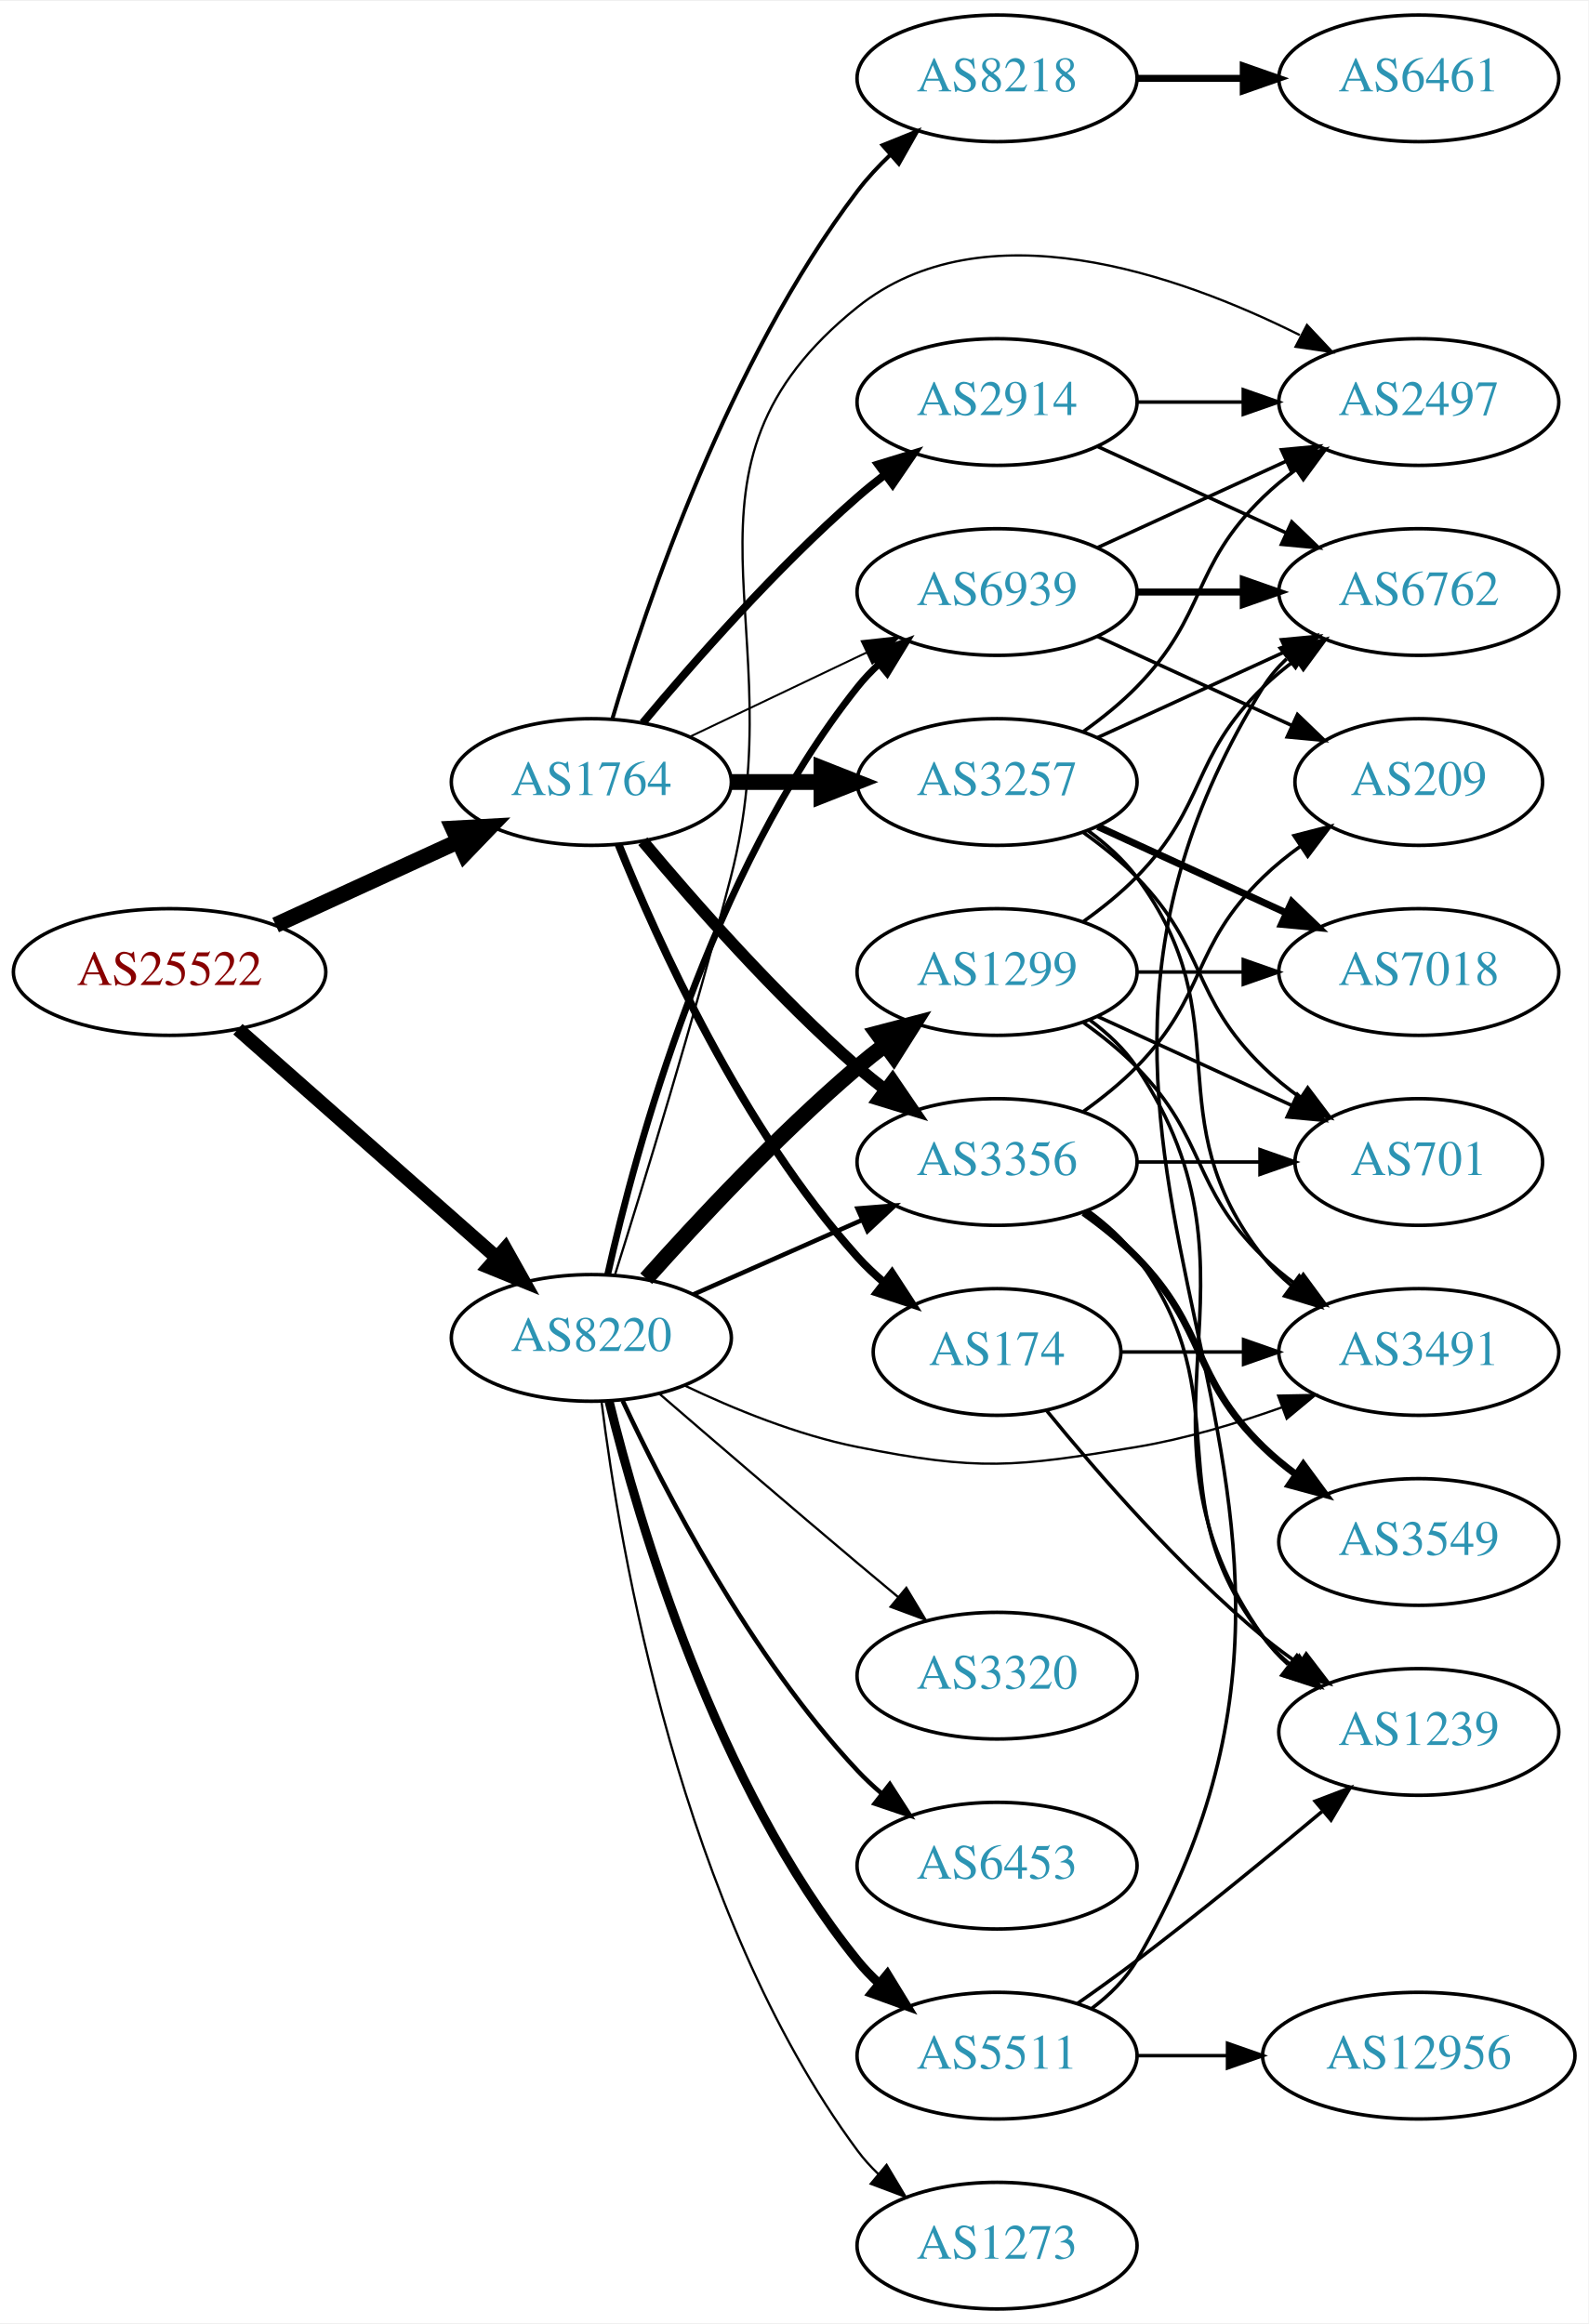
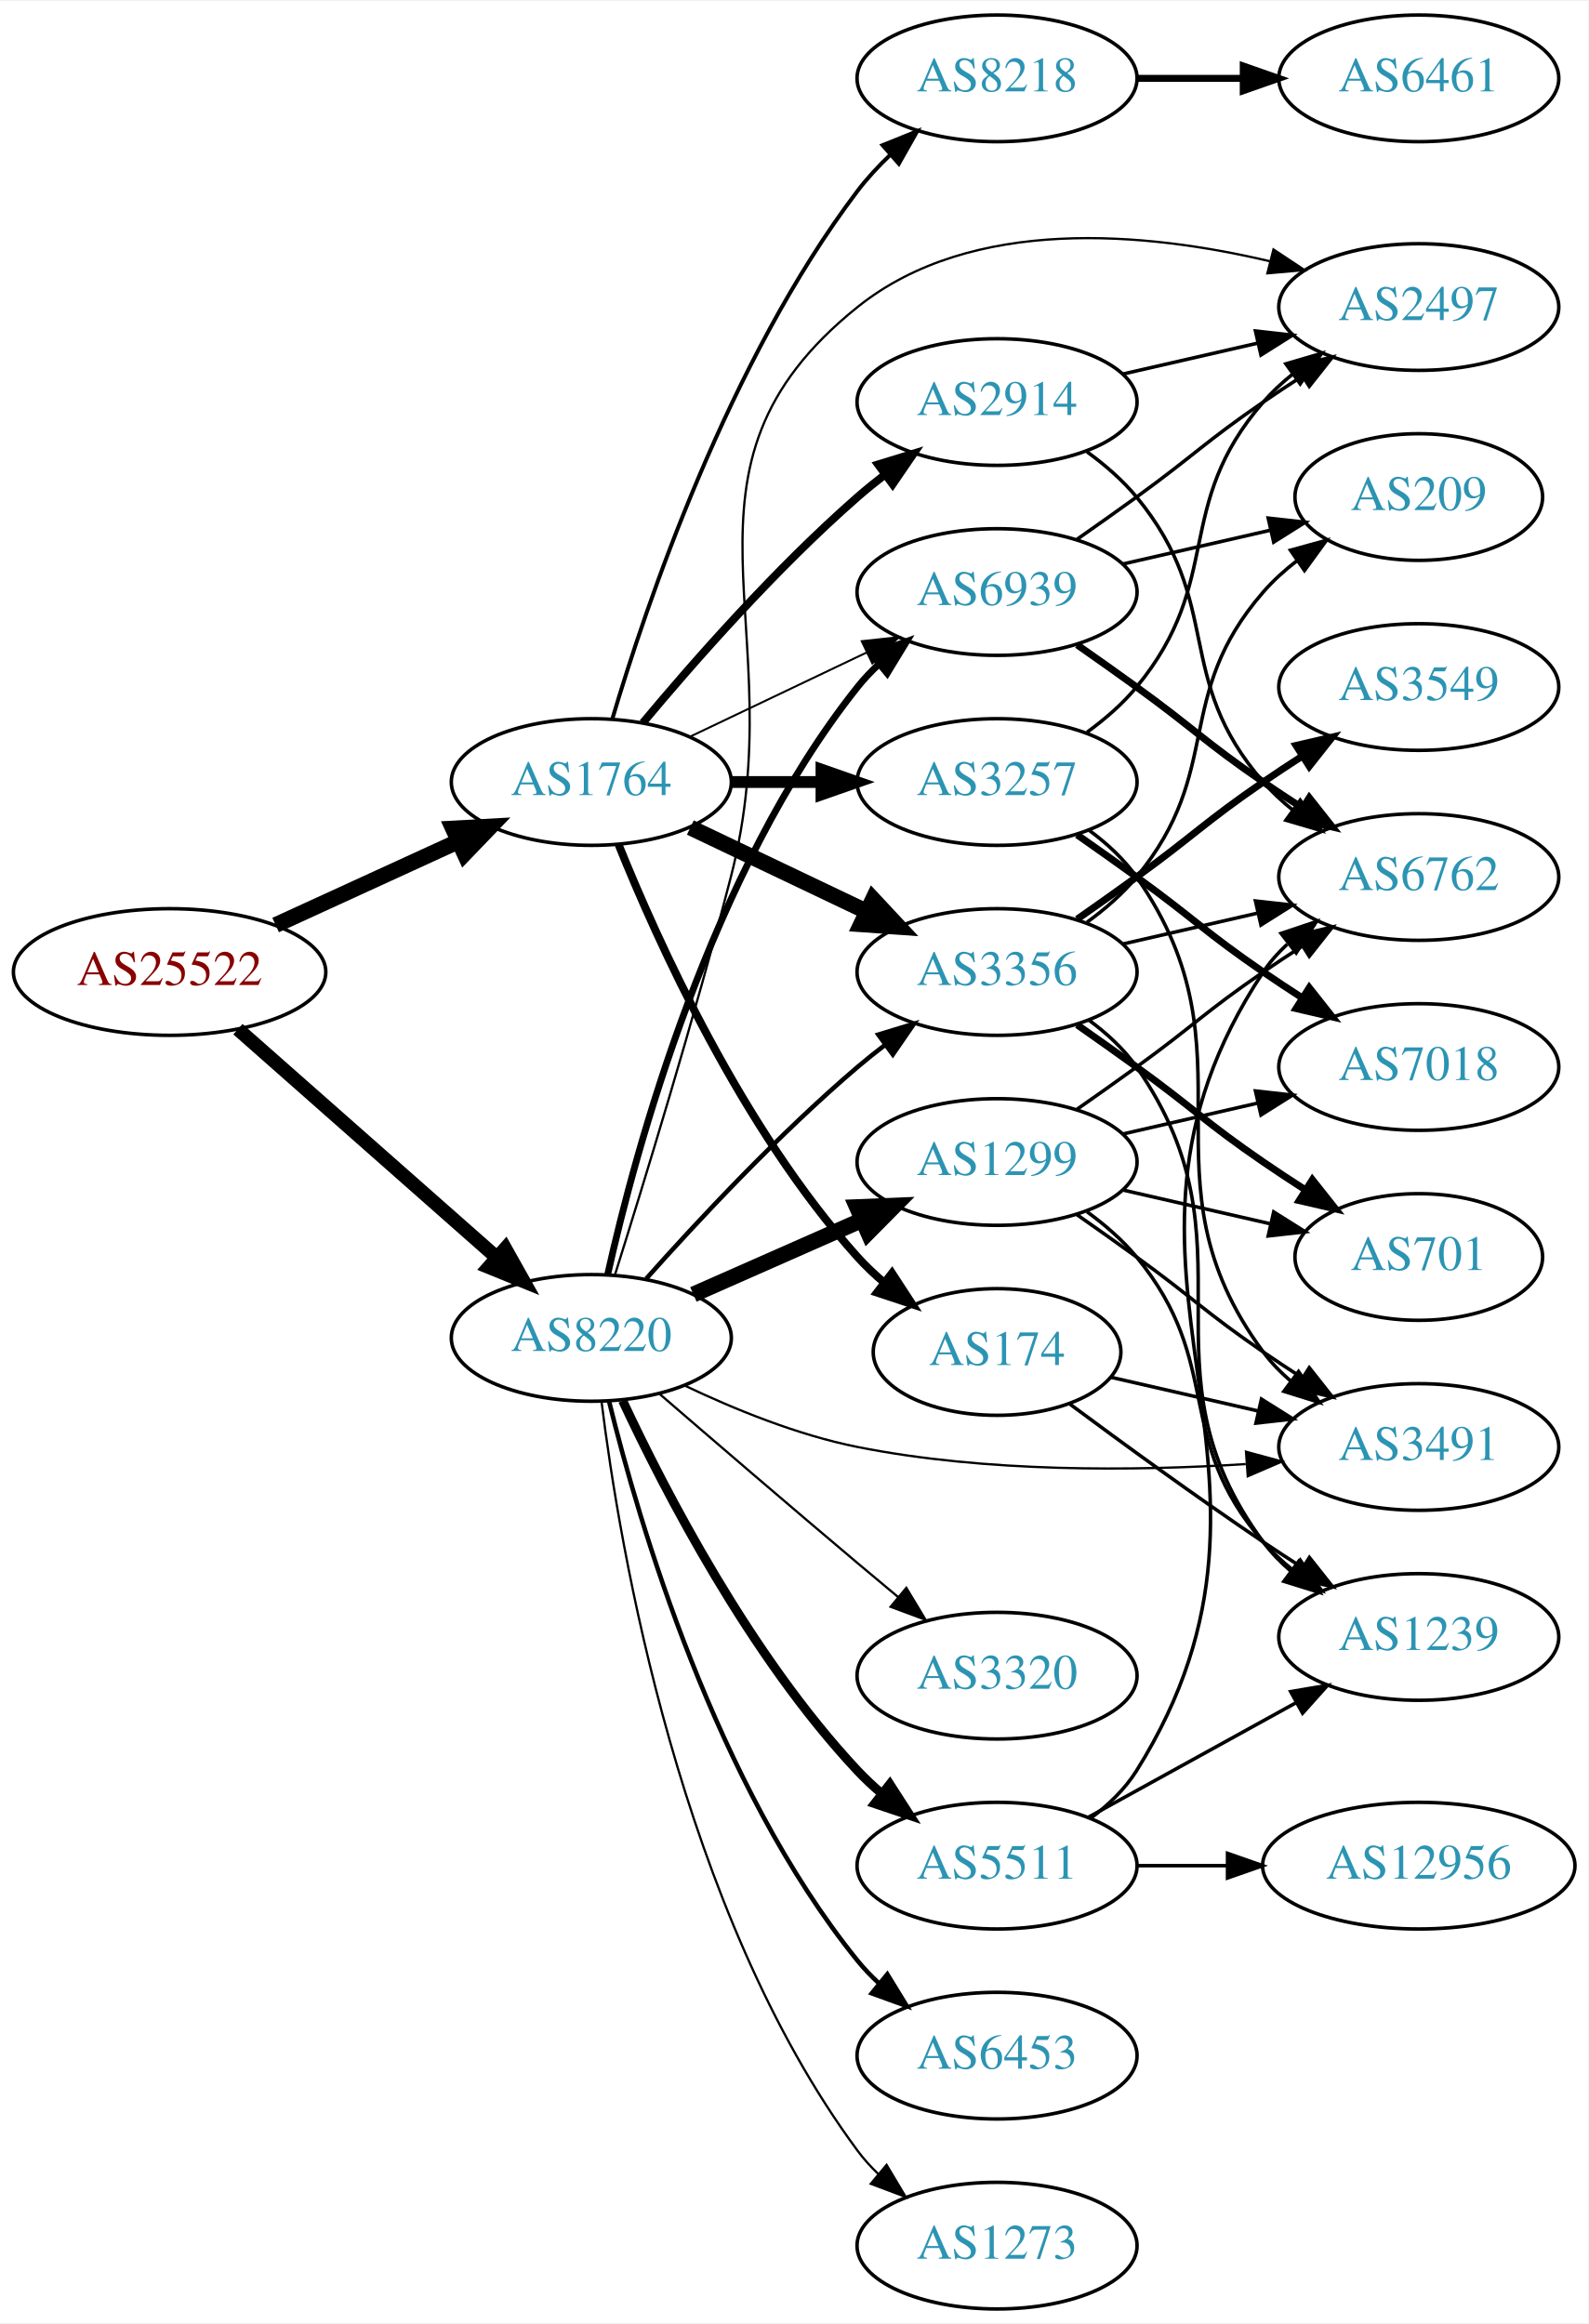
<svg xmlns="http://www.w3.org/2000/svg" xmlns:xlink="http://www.w3.org/1999/xlink" width="451pt" height="660pt" viewBox="0.00 0.00 451.37 660.00">
  <g id="graph0" class="graph" transform="scale(1 1) rotate(0) translate(4 656)">
    <polygon fill="white" stroke="none" points="-4,4 -4,-656 447.37,-656 447.37,4 -4,4" />
    <g id="node1" class="node">
      <g id="a_node1">
        <a xlink:href="/asn/25522" xlink:title="AS25522 ~ Travelport Austria GmbH [AT]">
          <ellipse fill="#ffffff" stroke="black" cx="44.196" cy="-380" rx="44.393" ry="18" />
          <text text-anchor="middle" x="44.196" y="-376.3" font-family="Times,serif" font-size="14.00" fill="#880000">AS25522</text>
        </a>
      </g>
    </g>
    <g id="node2" class="node">
      <g id="a_node2">
        <a xlink:href="/asn/1764" xlink:title="AS1764 ~ NEXTLAYER-AS [AT]">
          <ellipse fill="#ffffff" stroke="black" cx="164.039" cy="-434" rx="39.794" ry="18" />
          <text text-anchor="middle" x="164.039" y="-430.3" font-family="Times,serif" font-size="14.00" fill="#2c94b3">AS1764</text>
        </a>
      </g>
    </g>
    <g id="edge1" class="edge">
      <path fill="none" stroke="black" stroke-width="4.5" d="M74.326,-393.348C89.937,-400.502 109.335,-409.391 126.007,-417.03" />
      <polygon fill="black" stroke="black" stroke-width="4.5" points="124.727,-420.775 135.459,-421.362 128.008,-413.616 124.727,-420.775" />
    </g>
    <g id="node3" class="node">
      <g id="a_node3">
        <a xlink:href="/asn/8220" xlink:title="AS8220 ~ COLT [GB]">
          <ellipse fill="#ffffff" stroke="black" cx="164.039" cy="-276" rx="39.794" ry="18" />
          <text text-anchor="middle" x="164.039" y="-272.3" font-family="Times,serif" font-size="14.00" fill="#2c94b3">AS8220</text>
        </a>
      </g>
    </g>
    <g id="edge2" class="edge">
      <path fill="none" stroke="black" stroke-width="3.96" d="M63.609,-363.75C83.326,-346.349 114.773,-318.596 137.016,-298.966" />
      <polygon fill="black" stroke="black" stroke-width="3.96" points="139.573,-301.377 144.755,-292.136 134.941,-296.129 139.573,-301.377" />
    </g>
    <g id="node4" class="node">
      <g id="a_node4">
-         <a xlink:href="/asn/3257" xlink:title="AS3257 ~ GTT [DE]">
-           <ellipse fill="#ffffff" stroke="black" cx="279.332" cy="-434" rx="39.794" ry="18" />
-           <text text-anchor="middle" x="279.332" y="-430.3" font-family="Times,serif" font-size="14.00" fill="#2c94b3">AS3257</text>
+         <a xlink:href="/asn/174" xlink:title="AS174 ~ Cogent Communications [US]">
+           <ellipse fill="#ffffff" stroke="black" cx="279.332" cy="-272" rx="35.194" ry="18" />
+           <text text-anchor="middle" x="279.332" y="-268.3" font-family="Times,serif" font-size="14.00" fill="#2c94b3">AS174</text>
        </a>
      </g>
    </g>
    <g id="edge3" class="edge">
-       <path fill="none" stroke="black" stroke-width="4.5" d="M203.711,-434C211.914,-434 220.678,-434 229.21,-434" />
-       <polygon fill="black" stroke="black" stroke-width="4.5" points="229.449,-437.938 239.449,-434 229.449,-430.063 229.449,-437.938" />
+       <path fill="none" stroke="black" stroke-width="2.25" d="M171.786,-416.213C182.837,-388.757 206.891,-335.422 239.685,-299 242.001,-296.428 244.606,-293.97 247.341,-291.657" />
+       <polygon fill="black" stroke="black" stroke-width="2.25" points="249.479,-294.428 255.264,-285.552 245.207,-288.883 249.479,-294.428" />
    </g>
    <g id="node5" class="node">
      <g id="a_node5">
        <a xlink:href="/asn/2914" xlink:title="AS2914 ~ NTT America, Inc. [US]">
          <ellipse fill="#ffffff" stroke="black" cx="279.332" cy="-542" rx="39.794" ry="18" />
          <text text-anchor="middle" x="279.332" y="-538.3" font-family="Times,serif" font-size="14.00" fill="#2c94b3">AS2914</text>
        </a>
      </g>
    </g>
    <g id="edge4" class="edge">
      <path fill="none" stroke="black" stroke-width="2.25" d="M178.669,-450.817C192.951,-467.929 216.498,-494.745 239.685,-515 242.151,-517.154 244.789,-519.294 247.487,-521.372" />
      <polygon fill="black" stroke="black" stroke-width="2.25" points="245.512,-524.264 255.641,-527.37 249.66,-518.625 245.512,-524.264" />
    </g>
    <g id="node6" class="node">
      <g id="a_node6">
-         <a xlink:href="/asn/174" xlink:title="AS174 ~ Cogent Communications [US]">
-           <ellipse fill="#ffffff" stroke="black" cx="279.332" cy="-272" rx="35.194" ry="18" />
-           <text text-anchor="middle" x="279.332" y="-268.3" font-family="Times,serif" font-size="14.00" fill="#2c94b3">AS174</text>
+         <a xlink:href="/asn/3257" xlink:title="AS3257 ~ GTT [DE]">
+           <ellipse fill="#ffffff" stroke="black" cx="279.332" cy="-434" rx="39.794" ry="18" />
+           <text text-anchor="middle" x="279.332" y="-430.3" font-family="Times,serif" font-size="14.00" fill="#2c94b3">AS3257</text>
        </a>
      </g>
    </g>
    <g id="edge5" class="edge">
-       <path fill="none" stroke="black" stroke-width="2.25" d="M171.786,-416.213C182.837,-388.757 206.891,-335.422 239.685,-299 242.001,-296.428 244.606,-293.97 247.341,-291.657" />
-       <polygon fill="black" stroke="black" stroke-width="2.25" points="249.479,-294.428 255.264,-285.552 245.207,-288.883 249.479,-294.428" />
+       <path fill="none" stroke="black" stroke-width="3.375" d="M203.711,-434C211.914,-434 220.678,-434 229.21,-434" />
+       <polygon fill="black" stroke="black" stroke-width="3.375" points="229.449,-437.5 239.449,-434 229.449,-430.5 229.449,-437.5" />
    </g>
    <g id="node7" class="node">
      <g id="a_node7">
-         <a xlink:href="/asn/3356" xlink:title="AS3356 ~ Level 3 Parent, LLC [US]">
-           <ellipse fill="#ffffff" stroke="black" cx="279.332" cy="-326" rx="39.794" ry="18" />
-           <text text-anchor="middle" x="279.332" y="-322.3" font-family="Times,serif" font-size="14.00" fill="#2c94b3">AS3356</text>
-         </a>
-       </g>
-     </g>
-     <g id="edge6" class="edge">
-       <path fill="none" stroke="black" stroke-width="3.375" d="M178.669,-417.183C192.951,-400.071 216.498,-373.255 239.685,-353 242.151,-350.846 244.789,-348.706 247.487,-346.628" />
-       <polygon fill="black" stroke="black" stroke-width="3.375" points="249.66,-349.375 255.641,-340.63 245.512,-343.736 249.66,-349.375" />
-     </g>
-     <g id="node8" class="node">
-       <g id="a_node8">
        <a xlink:href="/asn/8218" xlink:title="AS8218 ~ legacy Neotelecoms [FR]">
          <ellipse fill="#ffffff" stroke="black" cx="279.332" cy="-634" rx="39.794" ry="18" />
          <text text-anchor="middle" x="279.332" y="-630.3" font-family="Times,serif" font-size="14.00" fill="#2c94b3">AS8218</text>
        </a>
      </g>
    </g>
-     <g id="edge7" class="edge">
+     <g id="edge6" class="edge">
      <path fill="none" stroke="black" stroke-width="1.125" d="M169.984,-451.851C179.554,-484.177 202.954,-553.549 239.685,-602 242.423,-605.612 245.645,-609.077 249.04,-612.307" />
      <polygon fill="black" stroke="black" stroke-width="1.125" points="246.805,-615.002 256.631,-618.965 251.421,-609.74 246.805,-615.002" />
+     </g>
+     <g id="node8" class="node">
+       <g id="a_node8">
+         <a xlink:href="/asn/3356" xlink:title="AS3356 ~ Level 3 Parent, LLC [US]">
+           <ellipse fill="#ffffff" stroke="black" cx="279.332" cy="-380" rx="39.794" ry="18" />
+           <text text-anchor="middle" x="279.332" y="-376.3" font-family="Times,serif" font-size="14.00" fill="#2c94b3">AS3356</text>
+         </a>
+       </g>
+     </g>
+     <g id="edge7" class="edge">
+       <path fill="none" stroke="black" stroke-width="4.5" d="M192.175,-421.066C207.169,-413.919 225.99,-404.948 242.213,-397.215" />
+       <polygon fill="black" stroke="black" stroke-width="4.5" points="244.084,-400.686 251.417,-392.829 240.695,-393.577 244.084,-400.686" />
    </g>
    <g id="node9" class="node">
      <g id="a_node9">
        <a xlink:href="/asn/6939" xlink:title="AS6939 ~ Hurricane Electric LLC [US]">
          <ellipse fill="#ffffff" stroke="black" cx="279.332" cy="-488" rx="39.794" ry="18" />
          <text text-anchor="middle" x="279.332" y="-484.3" font-family="Times,serif" font-size="14.00" fill="#2c94b3">AS6939</text>
        </a>
      </g>
    </g>
    <g id="edge8" class="edge">
      <path fill="none" stroke="black" stroke-width="0.562" d="M192.175,-446.934C207.169,-454.081 225.99,-463.052 242.213,-470.785" />
      <polygon fill="black" stroke="black" stroke-width="0.562" points="240.884,-474.028 251.417,-475.171 243.895,-467.709 240.884,-474.028" />
    </g>
-     <g id="edge25" class="edge">
-       <path fill="none" stroke="black" stroke-width="1.286" d="M193.044,-288.36C207.478,-294.73 225.279,-302.586 240.878,-309.47" />
-       <polygon fill="black" stroke="black" stroke-width="1.286" points="239.694,-312.774 250.256,-313.609 242.521,-306.37 239.694,-312.774" />
+     <g id="edge24" class="edge">
+       <path fill="none" stroke="black" stroke-width="1.286" d="M179.634,-292.828C194.103,-309.067 217.287,-333.928 239.685,-353 242.178,-355.122 244.835,-357.241 247.544,-359.305" />
+       <polygon fill="black" stroke="black" stroke-width="1.286" points="245.58,-362.204 255.718,-365.281 249.712,-356.553 245.58,-362.204" />
    </g>
    <g id="edge29" class="edge">
      <path fill="none" stroke="black" stroke-width="1.929" d="M168.69,-294.047C176.55,-329.294 197.843,-408.429 239.685,-461 241.501,-463.281 243.56,-465.451 245.759,-467.495" />
      <polygon fill="black" stroke="black" stroke-width="1.929" points="243.674,-470.311 253.626,-473.944 248.112,-464.898 243.674,-470.311" />
    </g>
    <g id="node11" class="node">
      <g id="a_node11">
+         <a xlink:href="/asn/3491" xlink:title="AS3491 ~ PCCW Global, Inc. [US]">
+           <ellipse fill="#ffffff" stroke="black" cx="399.174" cy="-245" rx="39.794" ry="18" />
+           <text text-anchor="middle" x="399.174" y="-241.3" font-family="Times,serif" font-size="14.00" fill="#2c94b3">AS3491</text>
+         </a>
+       </g>
+     </g>
+     <g id="edge28" class="edge">
+       <path fill="none" stroke="black" stroke-width="0.643" d="M190.5,-262.488C204.574,-255.782 222.621,-248.402 239.685,-245 276.172,-237.725 318.33,-238.135 349.99,-240.141" />
+       <polygon fill="black" stroke="black" stroke-width="0.643" points="350.078,-243.656 360.301,-240.874 350.574,-236.674 350.078,-243.656" />
+     </g>
+     <g id="node12" class="node">
+       <g id="a_node12">
        <a xlink:href="/asn/2497" xlink:title="AS2497 ~ Internet Initiative Japan Inc. [JP]">
-           <ellipse fill="#ffffff" stroke="black" cx="399.174" cy="-542" rx="39.794" ry="18" />
-           <text text-anchor="middle" x="399.174" y="-538.3" font-family="Times,serif" font-size="14.00" fill="#2c94b3">AS2497</text>
-         </a>
-       </g>
-     </g>
-     <g id="edge27" class="edge">
-       <path fill="none" stroke="black" stroke-width="0.643" d="M170.809,-294.116C178.732,-319.296 193.189,-366.363 203.685,-407 222.131,-478.413 182.152,-522.849 239.685,-569 275.408,-597.656 330.443,-578.489 365.361,-561.029" />
-       <polygon fill="black" stroke="black" stroke-width="0.643" points="367.394,-563.916 374.644,-556.191 364.159,-557.709 367.394,-563.916" />
-     </g>
-     <g id="node14" class="node">
-       <g id="a_node14">
-         <a xlink:href="/asn/3491" xlink:title="AS3491 ~ PCCW Global, Inc. [US]">
-           <ellipse fill="#ffffff" stroke="black" cx="399.174" cy="-272" rx="39.794" ry="18" />
-           <text text-anchor="middle" x="399.174" y="-268.3" font-family="Times,serif" font-size="14.00" fill="#2c94b3">AS3491</text>
-         </a>
-       </g>
-     </g>
-     <g id="edge31" class="edge">
-       <path fill="none" stroke="black" stroke-width="0.643" d="M190.5,-262.488C204.574,-255.782 222.621,-248.402 239.685,-245 274.246,-238.109 284.211,-239.236 318.978,-245 332.796,-247.291 347.44,-251.686 360.328,-256.276" />
-       <polygon fill="black" stroke="black" stroke-width="0.643" points="359.205,-259.592 369.798,-259.792 361.641,-253.03 359.205,-259.592" />
+           <ellipse fill="#ffffff" stroke="black" cx="399.174" cy="-569" rx="39.794" ry="18" />
+           <text text-anchor="middle" x="399.174" y="-565.3" font-family="Times,serif" font-size="14.00" fill="#2c94b3">AS2497</text>
+         </a>
+       </g>
+     </g>
+     <g id="edge23" class="edge">
+       <path fill="none" stroke="black" stroke-width="0.643" d="M170.809,-294.116C178.732,-319.296 193.189,-366.363 203.685,-407 222.131,-478.413 182.152,-522.849 239.685,-569 272.211,-595.091 321.765,-590.293 356.791,-582.032" />
+       <polygon fill="black" stroke="black" stroke-width="0.643" points="357.879,-585.367 366.708,-579.511 356.154,-578.583 357.879,-585.367" />
    </g>
    <g id="node19" class="node">
      <g id="a_node19">
-         <a xlink:href="/asn/5511" xlink:title="AS5511 ~ Orange S.A. [FR]">
-           <ellipse fill="#ffffff" stroke="black" cx="279.332" cy="-72" rx="39.794" ry="18" />
-           <text text-anchor="middle" x="279.332" y="-68.3" font-family="Times,serif" font-size="14.00" fill="#2c94b3">AS5511</text>
-         </a>
-       </g>
-     </g>
-     <g id="edge23" class="edge">
-       <path fill="none" stroke="black" stroke-width="2.571" d="M169.087,-257.946C177.45,-223.846 199.315,-148.918 239.685,-99 241.519,-96.733 243.59,-94.574 245.798,-92.537" />
-       <polygon fill="black" stroke="black" stroke-width="2.571" points="248.149,-95.136 253.682,-86.1 243.723,-89.713 248.149,-95.136" />
+         <a xlink:href="/asn/1299" xlink:title="AS1299 ~ Telia Carrier [EU]">
+           <ellipse fill="#ffffff" stroke="black" cx="279.332" cy="-326" rx="39.794" ry="18" />
+           <text text-anchor="middle" x="279.332" y="-322.3" font-family="Times,serif" font-size="14.00" fill="#2c94b3">AS1299</text>
+         </a>
+       </g>
+     </g>
+     <g id="edge22" class="edge">
+       <path fill="none" stroke="black" stroke-width="4.5" d="M193.044,-288.36C207.478,-294.73 225.279,-302.586 240.878,-309.47" />
+       <polygon fill="black" stroke="black" stroke-width="4.5" points="239.518,-313.174 250.256,-313.609 242.697,-305.969 239.518,-313.174" />
    </g>
    <g id="node20" class="node">
      <g id="a_node20">
-         <a xlink:href="/asn/1299" xlink:title="AS1299 ~ Telia Carrier [EU]">
-           <ellipse fill="#ffffff" stroke="black" cx="279.332" cy="-380" rx="39.794" ry="18" />
-           <text text-anchor="middle" x="279.332" y="-376.3" font-family="Times,serif" font-size="14.00" fill="#2c94b3">AS1299</text>
-         </a>
-       </g>
-     </g>
-     <g id="edge24" class="edge">
-       <path fill="none" stroke="black" stroke-width="4.5" d="M179.634,-292.828C194.103,-309.067 217.287,-333.928 239.685,-353 242.178,-355.122 244.835,-357.241 247.544,-359.305" />
-       <polygon fill="black" stroke="black" stroke-width="4.5" points="245.321,-362.557 255.718,-365.281 249.97,-356.2 245.321,-362.557" />
+         <a xlink:href="/asn/5511" xlink:title="AS5511 ~ Orange S.A. [FR]">
+           <ellipse fill="#ffffff" stroke="black" cx="279.332" cy="-126" rx="39.794" ry="18" />
+           <text text-anchor="middle" x="279.332" y="-122.3" font-family="Times,serif" font-size="14.00" fill="#2c94b3">AS5511</text>
+         </a>
+       </g>
+     </g>
+     <g id="edge25" class="edge">
+       <path fill="none" stroke="black" stroke-width="2.571" d="M172.935,-258.163C184.792,-232.757 209.102,-185.617 239.685,-153 241.732,-150.817 243.983,-148.707 246.337,-146.693" />
+       <polygon fill="black" stroke="black" stroke-width="2.571" points="248.862,-149.163 254.595,-140.253 244.557,-143.642 248.862,-149.163" />
    </g>
    <g id="node21" class="node">
      <g id="a_node21">
        <a xlink:href="/asn/3320" xlink:title="AS3320 ~ DTAG [DE]">
          <ellipse fill="#ffffff" stroke="black" cx="279.332" cy="-180" rx="39.794" ry="18" />
          <text text-anchor="middle" x="279.332" y="-176.3" font-family="Times,serif" font-size="14.00" fill="#2c94b3">AS3320</text>
        </a>
      </g>
    </g>
    <g id="edge26" class="edge">
      <path fill="none" stroke="black" stroke-width="0.643" d="M183.37,-260.131C198.435,-247.126 220.365,-228.279 239.685,-212 243.403,-208.867 247.337,-205.58 251.216,-202.353" />
      <polygon fill="black" stroke="black" stroke-width="0.643" points="253.55,-204.964 259.013,-195.887 249.081,-199.576 253.55,-204.964" />
    </g>
    <g id="node22" class="node">
      <g id="a_node22">
        <a xlink:href="/asn/6453" xlink:title="AS6453 ~ TATA COMMUNICATIONS (AMERICA) INC [US]">
-           <ellipse fill="#ffffff" stroke="black" cx="279.332" cy="-126" rx="39.794" ry="18" />
-           <text text-anchor="middle" x="279.332" y="-122.3" font-family="Times,serif" font-size="14.00" fill="#2c94b3">AS6453</text>
-         </a>
-       </g>
-     </g>
-     <g id="edge28" class="edge">
-       <path fill="none" stroke="black" stroke-width="1.286" d="M172.935,-258.163C184.792,-232.757 209.102,-185.617 239.685,-153 241.732,-150.817 243.983,-148.707 246.337,-146.693" />
-       <polygon fill="black" stroke="black" stroke-width="1.286" points="248.862,-149.163 254.595,-140.253 244.557,-143.642 248.862,-149.163" />
+           <ellipse fill="#ffffff" stroke="black" cx="279.332" cy="-72" rx="39.794" ry="18" />
+           <text text-anchor="middle" x="279.332" y="-68.3" font-family="Times,serif" font-size="14.00" fill="#2c94b3">AS6453</text>
+         </a>
+       </g>
+     </g>
+     <g id="edge27" class="edge">
+       <path fill="none" stroke="black" stroke-width="1.286" d="M169.087,-257.946C177.45,-223.846 199.315,-148.918 239.685,-99 241.519,-96.733 243.59,-94.574 245.798,-92.537" />
+       <polygon fill="black" stroke="black" stroke-width="1.286" points="248.149,-95.136 253.682,-86.1 243.723,-89.713 248.149,-95.136" />
    </g>
    <g id="node23" class="node">
      <g id="a_node23">
        <a xlink:href="/asn/1273" xlink:title="AS1273 ~ Vodafone Group PLC [EU]">
          <ellipse fill="#ffffff" stroke="black" cx="279.332" cy="-18" rx="39.794" ry="18" />
          <text text-anchor="middle" x="279.332" y="-14.3" font-family="Times,serif" font-size="14.00" fill="#2c94b3">AS1273</text>
        </a>
      </g>
    </g>
    <g id="edge30" class="edge">
      <path fill="none" stroke="black" stroke-width="0.643" d="M166.92,-258.026C172.024,-216.671 189.314,-113.112 239.685,-45 241.419,-42.656 243.418,-40.441 245.576,-38.365" />
      <polygon fill="black" stroke="black" stroke-width="0.643" points="247.937,-40.954 253.367,-31.856 243.449,-35.582 247.937,-40.954" />
    </g>
+     <g id="edge14" class="edge">
+       <path fill="none" stroke="black" d="M311.602,-264.835C324.441,-261.894 339.546,-258.433 353.513,-255.233" />
+       <polygon fill="black" stroke="black" points="354.468,-258.605 363.434,-252.96 352.905,-251.781 354.468,-258.605" />
+     </g>
+     <g id="node14" class="node">
+       <g id="a_node14">
+         <a xlink:href="/asn/1239" xlink:title="AS1239 ~ Sprint [US]">
+           <ellipse fill="#ffffff" stroke="black" cx="399.174" cy="-191" rx="39.794" ry="18" />
+           <text text-anchor="middle" x="399.174" y="-187.3" font-family="Times,serif" font-size="14.00" fill="#2c94b3">AS1239</text>
+         </a>
+       </g>
+     </g>
+     <g id="edge13" class="edge">
+       <path fill="none" stroke="black" d="M300.033,-257.19C314.935,-246.125 336.003,-230.772 354.978,-218 358.527,-215.611 362.277,-213.161 366.026,-210.758" />
+       <polygon fill="black" stroke="black" points="368.094,-213.591 374.674,-205.288 364.352,-207.675 368.094,-213.591" />
+     </g>
+     <g id="edge16" class="edge">
+       <path fill="none" stroke="black" d="M315.051,-549.955C327.051,-552.704 340.672,-555.825 353.364,-558.733" />
+       <polygon fill="black" stroke="black" points="352.767,-562.187 363.296,-561.009 354.33,-555.364 352.767,-562.187" />
+     </g>
+     <g id="node15" class="node">
+       <g id="a_node15">
+         <a xlink:href="/asn/6762" xlink:title="AS6762 ~ TELECOM ITALIA SPARKLE S.p.A. [IT]">
+           <ellipse fill="#ffffff" stroke="black" cx="399.174" cy="-407" rx="39.794" ry="18" />
+           <text text-anchor="middle" x="399.174" y="-403.3" font-family="Times,serif" font-size="14.00" fill="#2c94b3">AS6762</text>
+         </a>
+       </g>
+     </g>
+     <g id="edge15" class="edge">
+       <path fill="none" stroke="black" d="M304.912,-527.844C310.007,-524.128 315.02,-519.799 318.978,-515 344.043,-484.606 329.144,-463.742 354.978,-434 357.443,-431.162 360.28,-428.523 363.297,-426.094" />
+       <polygon fill="black" stroke="black" points="365.484,-428.833 371.575,-420.164 361.408,-423.142 365.484,-428.833" />
+     </g>
    <g id="node10" class="node">
      <g id="a_node10">
-         <a xlink:href="/asn/6762" xlink:title="AS6762 ~ TELECOM ITALIA SPARKLE S.p.A. [IT]">
-           <ellipse fill="#ffffff" stroke="black" cx="399.174" cy="-488" rx="39.794" ry="18" />
-           <text text-anchor="middle" x="399.174" y="-484.3" font-family="Times,serif" font-size="14.00" fill="#2c94b3">AS6762</text>
-         </a>
-       </g>
+         <a xlink:href="/asn/7018" xlink:title="AS7018 ~ AT&amp;T Services, Inc. [US]">
+           <ellipse fill="#ffffff" stroke="black" cx="399.174" cy="-353" rx="39.794" ry="18" />
+           <text text-anchor="middle" x="399.174" y="-349.3" font-family="Times,serif" font-size="14.00" fill="#2c94b3">AS7018</text>
+         </a>
+       </g>
+     </g>
+     <g id="edge9" class="edge">
+       <path fill="none" stroke="black" stroke-width="2" d="M302.089,-418.991C307.623,-415.121 313.542,-410.936 318.978,-407 335.178,-395.271 338.483,-391.311 354.978,-380 358.506,-377.581 362.244,-375.111 365.985,-372.698" />
+       <polygon fill="black" stroke="black" stroke-width="2" points="368.057,-375.528 374.626,-367.216 364.307,-369.618 368.057,-375.528" />
+     </g>
+     <g id="edge10" class="edge">
+       <path fill="none" stroke="black" d="M305.491,-420.284C310.555,-416.545 315.411,-412.096 318.978,-407 354.592,-356.131 318.075,-321.941 354.978,-272 357.212,-268.977 359.894,-266.214 362.815,-263.707" />
+       <polygon fill="black" stroke="black" points="365.01,-266.437 370.959,-257.669 360.841,-260.814 365.01,-266.437" />
    </g>
    <g id="edge11" class="edge">
-       <path fill="none" stroke="black" d="M307.96,-446.661C323.917,-453.973 344.188,-463.261 361.471,-471.181" />
-       <polygon fill="black" stroke="black" points="360.169,-474.435 370.718,-475.419 363.085,-468.071 360.169,-474.435" />
-     </g>
-     <g id="edge15" class="edge">
-       <path fill="none" stroke="black" d="M303.926,-448.389C309.182,-452.148 314.513,-456.437 318.978,-461 339.151,-481.617 334.285,-494.906 354.978,-515 357.823,-517.763 360.997,-520.386 364.297,-522.834" />
-       <polygon fill="black" stroke="black" points="362.414,-525.786 372.645,-528.538 366.363,-520.006 362.414,-525.786" />
-     </g>
-     <g id="node12" class="node">
-       <g id="a_node12">
-         <a xlink:href="/asn/7018" xlink:title="AS7018 ~ AT&amp;T Services, Inc. [US]">
-           <ellipse fill="#ffffff" stroke="black" cx="399.174" cy="-380" rx="39.794" ry="18" />
-           <text text-anchor="middle" x="399.174" y="-376.3" font-family="Times,serif" font-size="14.00" fill="#2c94b3">AS7018</text>
-         </a>
-       </g>
-     </g>
-     <g id="edge12" class="edge">
-       <path fill="none" stroke="black" stroke-width="2" d="M307.96,-421.339C323.917,-414.027 344.188,-404.739 361.471,-396.819" />
-       <polygon fill="black" stroke="black" stroke-width="2" points="363.085,-399.929 370.718,-392.581 360.169,-393.565 363.085,-399.929" />
+       <path fill="none" stroke="black" d="M304.912,-448.156C310.007,-451.872 315.02,-456.201 318.978,-461 344.043,-491.394 329.144,-512.258 354.978,-542 357.443,-544.838 360.28,-547.477 363.297,-549.906" />
+       <polygon fill="black" stroke="black" points="361.408,-552.858 371.575,-555.836 365.484,-547.167 361.408,-552.858" />
    </g>
    <g id="node13" class="node">
      <g id="a_node13">
-         <a xlink:href="/asn/701" xlink:title="AS701 ~ UUNET [US]">
-           <ellipse fill="#ffffff" stroke="black" cx="399.174" cy="-326" rx="35.194" ry="18" />
-           <text text-anchor="middle" x="399.174" y="-322.3" font-family="Times,serif" font-size="14.00" fill="#2c94b3">AS701</text>
-         </a>
-       </g>
-     </g>
-     <g id="edge13" class="edge">
-       <path fill="none" stroke="black" d="M303.926,-419.611C309.182,-415.852 314.513,-411.563 318.978,-407 339.151,-386.383 334.285,-373.094 354.978,-353 358.206,-349.866 361.857,-346.911 365.635,-344.188" />
-       <polygon fill="black" stroke="black" points="367.614,-347.075 373.995,-338.617 363.732,-341.25 367.614,-347.075" />
-     </g>
-     <g id="edge14" class="edge">
-       <path fill="none" stroke="black" d="M305.262,-420.118C310.338,-416.389 315.256,-411.984 318.978,-407 349.249,-366.458 323.679,-338.754 354.978,-299 357.303,-296.047 360.047,-293.33 363.006,-290.853" />
-       <polygon fill="black" stroke="black" points="365.199,-293.585 371.203,-284.855 361.065,-287.936 365.199,-293.585" />
-     </g>
-     <g id="edge9" class="edge">
-       <path fill="none" stroke="black" d="M307.96,-529.339C323.917,-522.027 344.188,-512.739 361.471,-504.819" />
-       <polygon fill="black" stroke="black" points="363.085,-507.929 370.718,-500.581 360.169,-501.565 363.085,-507.929" />
-     </g>
-     <g id="edge10" class="edge">
-       <path fill="none" stroke="black" d="M319.244,-542C328.798,-542 339.147,-542 349.11,-542" />
-       <polygon fill="black" stroke="black" points="349.302,-545.5 359.302,-542 349.302,-538.5 349.302,-545.5" />
-     </g>
-     <g id="edge22" class="edge">
-       <path fill="none" stroke="black" d="M314.733,-272C325.557,-272 337.725,-272 349.352,-272" />
-       <polygon fill="black" stroke="black" points="349.383,-275.5 359.383,-272 349.383,-268.5 349.383,-275.5" />
-     </g>
-     <g id="node16" class="node">
-       <g id="a_node16">
-         <a xlink:href="/asn/1239" xlink:title="AS1239 ~ Sprint [US]">
-           <ellipse fill="#ffffff" stroke="black" cx="399.174" cy="-164" rx="39.794" ry="18" />
-           <text text-anchor="middle" x="399.174" y="-160.3" font-family="Times,serif" font-size="14.00" fill="#2c94b3">AS1239</text>
-         </a>
-       </g>
-     </g>
-     <g id="edge21" class="edge">
-       <path fill="none" stroke="black" d="M293.489,-255.257C307.574,-237.961 331.133,-210.777 354.978,-191 358.194,-188.332 361.695,-185.73 365.265,-183.259" />
-       <polygon fill="black" stroke="black" points="367.189,-186.183 373.622,-177.764 363.343,-180.334 367.189,-186.183" />
-     </g>
-     <g id="edge19" class="edge">
-       <path fill="none" stroke="black" d="M319.244,-326C330.331,-326 342.491,-326 353.873,-326" />
-       <polygon fill="black" stroke="black" points="354.055,-329.5 364.055,-326 354.055,-322.5 354.055,-329.5" />
-     </g>
-     <g id="node15" class="node">
-       <g id="a_node15">
-         <a xlink:href="/asn/3549" xlink:title="AS3549 ~ Level 3 Parent, LLC [US]">
-           <ellipse fill="#ffffff" stroke="black" cx="399.174" cy="-218" rx="39.794" ry="18" />
-           <text text-anchor="middle" x="399.174" y="-214.3" font-family="Times,serif" font-size="14.00" fill="#2c94b3">AS3549</text>
-         </a>
-       </g>
-     </g>
-     <g id="edge16" class="edge">
-       <path fill="none" stroke="black" stroke-width="2" d="M303.926,-311.611C309.182,-307.852 314.513,-303.563 318.978,-299 339.151,-278.383 334.285,-265.094 354.978,-245 357.823,-242.237 360.997,-239.614 364.297,-237.166" />
-       <polygon fill="black" stroke="black" stroke-width="2" points="366.363,-239.994 372.645,-231.462 362.414,-234.214 366.363,-239.994" />
-     </g>
-     <g id="edge17" class="edge">
-       <path fill="none" stroke="black" d="M305.262,-312.118C310.338,-308.389 315.256,-303.984 318.978,-299 349.249,-258.458 323.679,-230.754 354.978,-191 357.303,-188.047 360.047,-185.33 363.006,-182.853" />
-       <polygon fill="black" stroke="black" points="365.199,-185.585 371.203,-176.855 361.065,-179.936 365.199,-185.585" />
-     </g>
-     <g id="node17" class="node">
-       <g id="a_node17">
-         <a xlink:href="/asn/209" xlink:title="AS209 ~ CenturyLink Communications, LLC [US]">
-           <ellipse fill="#ffffff" stroke="black" cx="399.174" cy="-434" rx="35.194" ry="18" />
-           <text text-anchor="middle" x="399.174" y="-430.3" font-family="Times,serif" font-size="14.00" fill="#2c94b3">AS209</text>
-         </a>
-       </g>
-     </g>
-     <g id="edge18" class="edge">
-       <path fill="none" stroke="black" d="M303.926,-340.389C309.182,-344.148 314.513,-348.437 318.978,-353 339.151,-373.617 334.285,-386.906 354.978,-407 358.206,-410.134 361.857,-413.089 365.635,-415.812" />
-       <polygon fill="black" stroke="black" points="363.732,-418.75 373.995,-421.383 367.614,-412.925 363.732,-418.75" />
-     </g>
-     <g id="node18" class="node">
-       <g id="a_node18">
        <a xlink:href="/asn/6461" xlink:title="AS6461 ~ Zayo Bandwidth [US]">
          <ellipse fill="#ffffff" stroke="black" cx="399.174" cy="-634" rx="39.794" ry="18" />
          <text text-anchor="middle" x="399.174" y="-630.3" font-family="Times,serif" font-size="14.00" fill="#2c94b3">AS6461</text>
        </a>
      </g>
    </g>
-     <g id="edge20" class="edge">
+     <g id="edge12" class="edge">
      <path fill="none" stroke="black" stroke-width="2" d="M319.244,-634C328.798,-634 339.147,-634 349.11,-634" />
      <polygon fill="black" stroke="black" stroke-width="2" points="349.302,-637.5 359.302,-634 349.302,-630.5 349.302,-637.5" />
    </g>
+     <g id="edge19" class="edge">
+       <path fill="none" stroke="black" d="M305.491,-366.284C310.555,-362.545 315.411,-358.096 318.978,-353 354.592,-302.131 318.075,-267.941 354.978,-218 357.212,-214.977 359.894,-212.214 362.815,-209.707" />
+       <polygon fill="black" stroke="black" points="365.01,-212.437 370.959,-203.669 360.841,-206.814 365.01,-212.437" />
+     </g>
+     <g id="edge20" class="edge">
+       <path fill="none" stroke="black" d="M315.051,-387.955C327.051,-390.704 340.672,-393.825 353.364,-396.733" />
+       <polygon fill="black" stroke="black" points="352.767,-400.187 363.296,-399.009 354.33,-393.364 352.767,-400.187" />
+     </g>
+     <g id="node16" class="node">
+       <g id="a_node16">
+         <a xlink:href="/asn/3549" xlink:title="AS3549 ~ Level 3 Parent, LLC [US]">
+           <ellipse fill="#ffffff" stroke="black" cx="399.174" cy="-461" rx="39.794" ry="18" />
+           <text text-anchor="middle" x="399.174" y="-457.3" font-family="Times,serif" font-size="14.00" fill="#2c94b3">AS3549</text>
+         </a>
+       </g>
+     </g>
+     <g id="edge17" class="edge">
+       <path fill="none" stroke="black" stroke-width="2" d="M302.089,-395.009C307.623,-398.879 313.542,-403.064 318.978,-407 335.178,-418.729 338.483,-422.689 354.978,-434 358.506,-436.419 362.244,-438.889 365.985,-441.302" />
+       <polygon fill="black" stroke="black" stroke-width="2" points="364.307,-444.382 374.626,-446.784 368.057,-438.472 364.307,-444.382" />
+     </g>
+     <g id="node17" class="node">
+       <g id="a_node17">
+         <a xlink:href="/asn/701" xlink:title="AS701 ~ UUNET [US]">
+           <ellipse fill="#ffffff" stroke="black" cx="399.174" cy="-299" rx="35.194" ry="18" />
+           <text text-anchor="middle" x="399.174" y="-295.3" font-family="Times,serif" font-size="14.00" fill="#2c94b3">AS701</text>
+         </a>
+       </g>
+     </g>
+     <g id="edge18" class="edge">
+       <path fill="none" stroke="black" stroke-width="2" d="M302.089,-364.991C307.623,-361.121 313.542,-356.936 318.978,-353 335.178,-341.271 338.483,-337.311 354.978,-326 358.773,-323.398 362.81,-320.738 366.833,-318.151" />
+       <polygon fill="black" stroke="black" stroke-width="2" points="368.94,-320.96 375.521,-312.657 365.199,-315.044 368.94,-320.96" />
+     </g>
+     <g id="node18" class="node">
+       <g id="a_node18">
+         <a xlink:href="/asn/209" xlink:title="AS209 ~ CenturyLink Communications, LLC [US]">
+           <ellipse fill="#ffffff" stroke="black" cx="399.174" cy="-515" rx="35.194" ry="18" />
+           <text text-anchor="middle" x="399.174" y="-511.3" font-family="Times,serif" font-size="14.00" fill="#2c94b3">AS209</text>
+         </a>
+       </g>
+     </g>
+     <g id="edge21" class="edge">
+       <path fill="none" stroke="black" d="M304.912,-394.156C310.007,-397.872 315.02,-402.201 318.978,-407 344.043,-437.394 329.144,-458.258 354.978,-488 357.784,-491.23 361.071,-494.203 364.559,-496.902" />
+       <polygon fill="black" stroke="black" points="362.71,-499.879 372.925,-502.69 366.693,-494.122 362.71,-499.879" />
+     </g>
+     <g id="edge41" class="edge">
+       <path fill="none" stroke="black" d="M302.089,-503.009C307.623,-506.879 313.542,-511.064 318.978,-515 335.178,-526.729 338.483,-530.689 354.978,-542 358.506,-544.419 362.244,-546.889 365.985,-549.302" />
+       <polygon fill="black" stroke="black" points="364.307,-552.382 374.626,-554.784 368.057,-546.472 364.307,-552.382" />
+     </g>
+     <g id="edge39" class="edge">
+       <path fill="none" stroke="black" stroke-width="2" d="M302.089,-472.991C307.623,-469.121 313.542,-464.936 318.978,-461 335.178,-449.271 338.483,-445.311 354.978,-434 358.506,-431.581 362.244,-429.111 365.985,-426.698" />
+       <polygon fill="black" stroke="black" stroke-width="2" points="368.057,-429.528 374.626,-421.216 364.307,-423.618 368.057,-429.528" />
+     </g>
    <g id="edge40" class="edge">
-       <path fill="none" stroke="black" stroke-width="2" d="M319.244,-488C328.798,-488 339.147,-488 349.11,-488" />
-       <polygon fill="black" stroke="black" stroke-width="2" points="349.302,-491.5 359.302,-488 349.302,-484.5 349.302,-491.5" />
-     </g>
-     <g id="edge41" class="edge">
-       <path fill="none" stroke="black" d="M307.96,-500.661C323.917,-507.973 344.188,-517.261 361.471,-525.181" />
-       <polygon fill="black" stroke="black" points="360.169,-528.435 370.718,-529.419 363.085,-522.071 360.169,-528.435" />
-     </g>
-     <g id="edge42" class="edge">
-       <path fill="none" stroke="black" d="M307.96,-475.339C324.377,-467.817 345.358,-458.202 362.955,-450.139" />
-       <polygon fill="black" stroke="black" points="364.7,-453.189 372.332,-445.842 361.783,-446.826 364.7,-453.189" />
-     </g>
-     <g id="edge39" class="edge">
-       <path fill="none" stroke="black" d="M306.118,-85.314C311.149,-89.073 315.833,-93.633 318.978,-99 400.721,-238.497 269.693,-323.64 354.978,-461 356.797,-463.93 359.065,-466.594 361.602,-469.005" />
-       <polygon fill="black" stroke="black" points="359.82,-472.057 369.842,-475.492 364.15,-466.556 359.82,-472.057" />
+       <path fill="none" stroke="black" d="M315.051,-495.955C328.143,-498.955 343.166,-502.396 356.806,-505.522" />
+       <polygon fill="black" stroke="black" points="356.384,-509.016 366.914,-507.838 357.948,-502.193 356.384,-509.016" />
+     </g>
+     <g id="edge31" class="edge">
+       <path fill="none" stroke="black" d="M315.051,-333.955C327.051,-336.704 340.672,-339.825 353.364,-342.733" />
+       <polygon fill="black" stroke="black" points="352.767,-346.187 363.296,-345.009 354.33,-339.364 352.767,-346.187" />
+     </g>
+     <g id="edge35" class="edge">
+       <path fill="none" stroke="black" d="M302.089,-310.991C307.623,-307.121 313.542,-302.936 318.978,-299 335.178,-287.271 338.483,-283.311 354.978,-272 358.506,-269.581 362.244,-267.111 365.985,-264.698" />
+       <polygon fill="black" stroke="black" points="368.057,-267.528 374.626,-259.216 364.307,-261.618 368.057,-267.528" />
+     </g>
+     <g id="edge34" class="edge">
+       <path fill="none" stroke="black" d="M304.912,-311.844C310.007,-308.128 315.02,-303.799 318.978,-299 344.043,-268.606 329.144,-247.742 354.978,-218 357.443,-215.162 360.28,-212.523 363.297,-210.094" />
+       <polygon fill="black" stroke="black" points="365.484,-212.833 371.575,-204.164 361.408,-207.142 365.484,-212.833" />
+     </g>
+     <g id="edge32" class="edge">
+       <path fill="none" stroke="black" d="M302.089,-341.009C307.623,-344.879 313.542,-349.064 318.978,-353 335.178,-364.729 338.483,-368.689 354.978,-380 358.506,-382.419 362.244,-384.889 365.985,-387.302" />
+       <polygon fill="black" stroke="black" points="364.307,-390.382 374.626,-392.784 368.057,-384.472 364.307,-390.382" />
+     </g>
+     <g id="edge33" class="edge">
+       <path fill="none" stroke="black" d="M315.051,-318.045C328.143,-315.045 343.166,-311.604 356.806,-308.478" />
+       <polygon fill="black" stroke="black" points="357.948,-311.807 366.914,-306.162 356.384,-304.984 357.948,-311.807" />
    </g>
    <g id="edge38" class="edge">
-       <path fill="none" stroke="black" d="M302.21,-86.846C307.742,-90.719 313.629,-94.946 318.978,-99 336.919,-112.598 356.478,-128.638 371.669,-141.381" />
-       <polygon fill="black" stroke="black" points="369.72,-144.316 379.621,-148.086 374.232,-138.964 369.72,-144.316" />
+       <path fill="none" stroke="black" d="M305.323,-139.785C322.509,-149.264 345.537,-161.966 364.36,-172.349" />
+       <polygon fill="black" stroke="black" points="362.772,-175.47 373.219,-177.235 366.153,-169.34 362.772,-175.47" />
+     </g>
+     <g id="edge36" class="edge">
+       <path fill="none" stroke="black" d="M305.888,-139.453C310.932,-143.205 315.678,-147.727 318.978,-153 373.163,-239.594 298.595,-294.821 354.978,-380 356.882,-382.876 359.208,-385.502 361.784,-387.889" />
+       <polygon fill="black" stroke="black" points="360.042,-390.967 370.087,-394.335 364.335,-385.438 360.042,-390.967" />
    </g>
    <g id="node24" class="node">
      <g id="a_node24">
        <a xlink:href="/asn/12956" xlink:title="AS12956 ~ TELXIUS [ES]">
-           <ellipse fill="#ffffff" stroke="black" cx="399.174" cy="-72" rx="44.393" ry="18" />
-           <text text-anchor="middle" x="399.174" y="-68.3" font-family="Times,serif" font-size="14.00" fill="#2c94b3">AS12956</text>
+           <ellipse fill="#ffffff" stroke="black" cx="399.174" cy="-126" rx="44.393" ry="18" />
+           <text text-anchor="middle" x="399.174" y="-122.3" font-family="Times,serif" font-size="14.00" fill="#2c94b3">AS12956</text>
        </a>
      </g>
    </g>
    <g id="edge37" class="edge">
-       <path fill="none" stroke="black" d="M319.244,-72C327.347,-72 336.022,-72 344.548,-72" />
-       <polygon fill="black" stroke="black" points="344.826,-75.5 354.826,-72 344.826,-68.5 344.826,-75.5" />
-     </g>
-     <g id="edge35" class="edge">
-       <path fill="none" stroke="black" d="M303.926,-394.389C309.182,-398.148 314.513,-402.437 318.978,-407 339.151,-427.617 334.285,-440.906 354.978,-461 357.823,-463.763 360.997,-466.386 364.297,-468.834" />
-       <polygon fill="black" stroke="black" points="362.414,-471.786 372.645,-474.538 366.363,-466.006 362.414,-471.786" />
-     </g>
-     <g id="edge33" class="edge">
-       <path fill="none" stroke="black" d="M319.244,-380C328.798,-380 339.147,-380 349.11,-380" />
-       <polygon fill="black" stroke="black" points="349.302,-383.5 359.302,-380 349.302,-376.5 349.302,-383.5" />
-     </g>
-     <g id="edge36" class="edge">
-       <path fill="none" stroke="black" d="M307.96,-367.339C324.377,-359.817 345.358,-350.202 362.955,-342.139" />
-       <polygon fill="black" stroke="black" points="364.7,-345.189 372.332,-337.842 361.783,-338.826 364.7,-345.189" />
-     </g>
-     <g id="edge32" class="edge">
-       <path fill="none" stroke="black" d="M303.926,-365.611C309.182,-361.852 314.513,-357.563 318.978,-353 339.151,-332.383 334.285,-319.094 354.978,-299 357.823,-296.237 360.997,-293.614 364.297,-291.166" />
-       <polygon fill="black" stroke="black" points="366.363,-293.994 372.645,-285.462 362.414,-288.214 366.363,-293.994" />
-     </g>
-     <g id="edge34" class="edge">
-       <path fill="none" stroke="black" d="M305.651,-366.393C310.707,-362.649 315.518,-358.169 318.978,-353 360.003,-291.706 312.399,-251.225 354.978,-191 356.969,-188.184 359.356,-185.599 361.972,-183.24" />
-       <polygon fill="black" stroke="black" points="364.525,-185.694 370.34,-176.838 360.271,-180.135 364.525,-185.694" />
+       <path fill="none" stroke="black" d="M319.244,-126C327.347,-126 336.022,-126 344.548,-126" />
+       <polygon fill="black" stroke="black" points="344.826,-129.5 354.826,-126 344.826,-122.5 344.826,-129.5" />
    </g>
  </g>
</svg>
